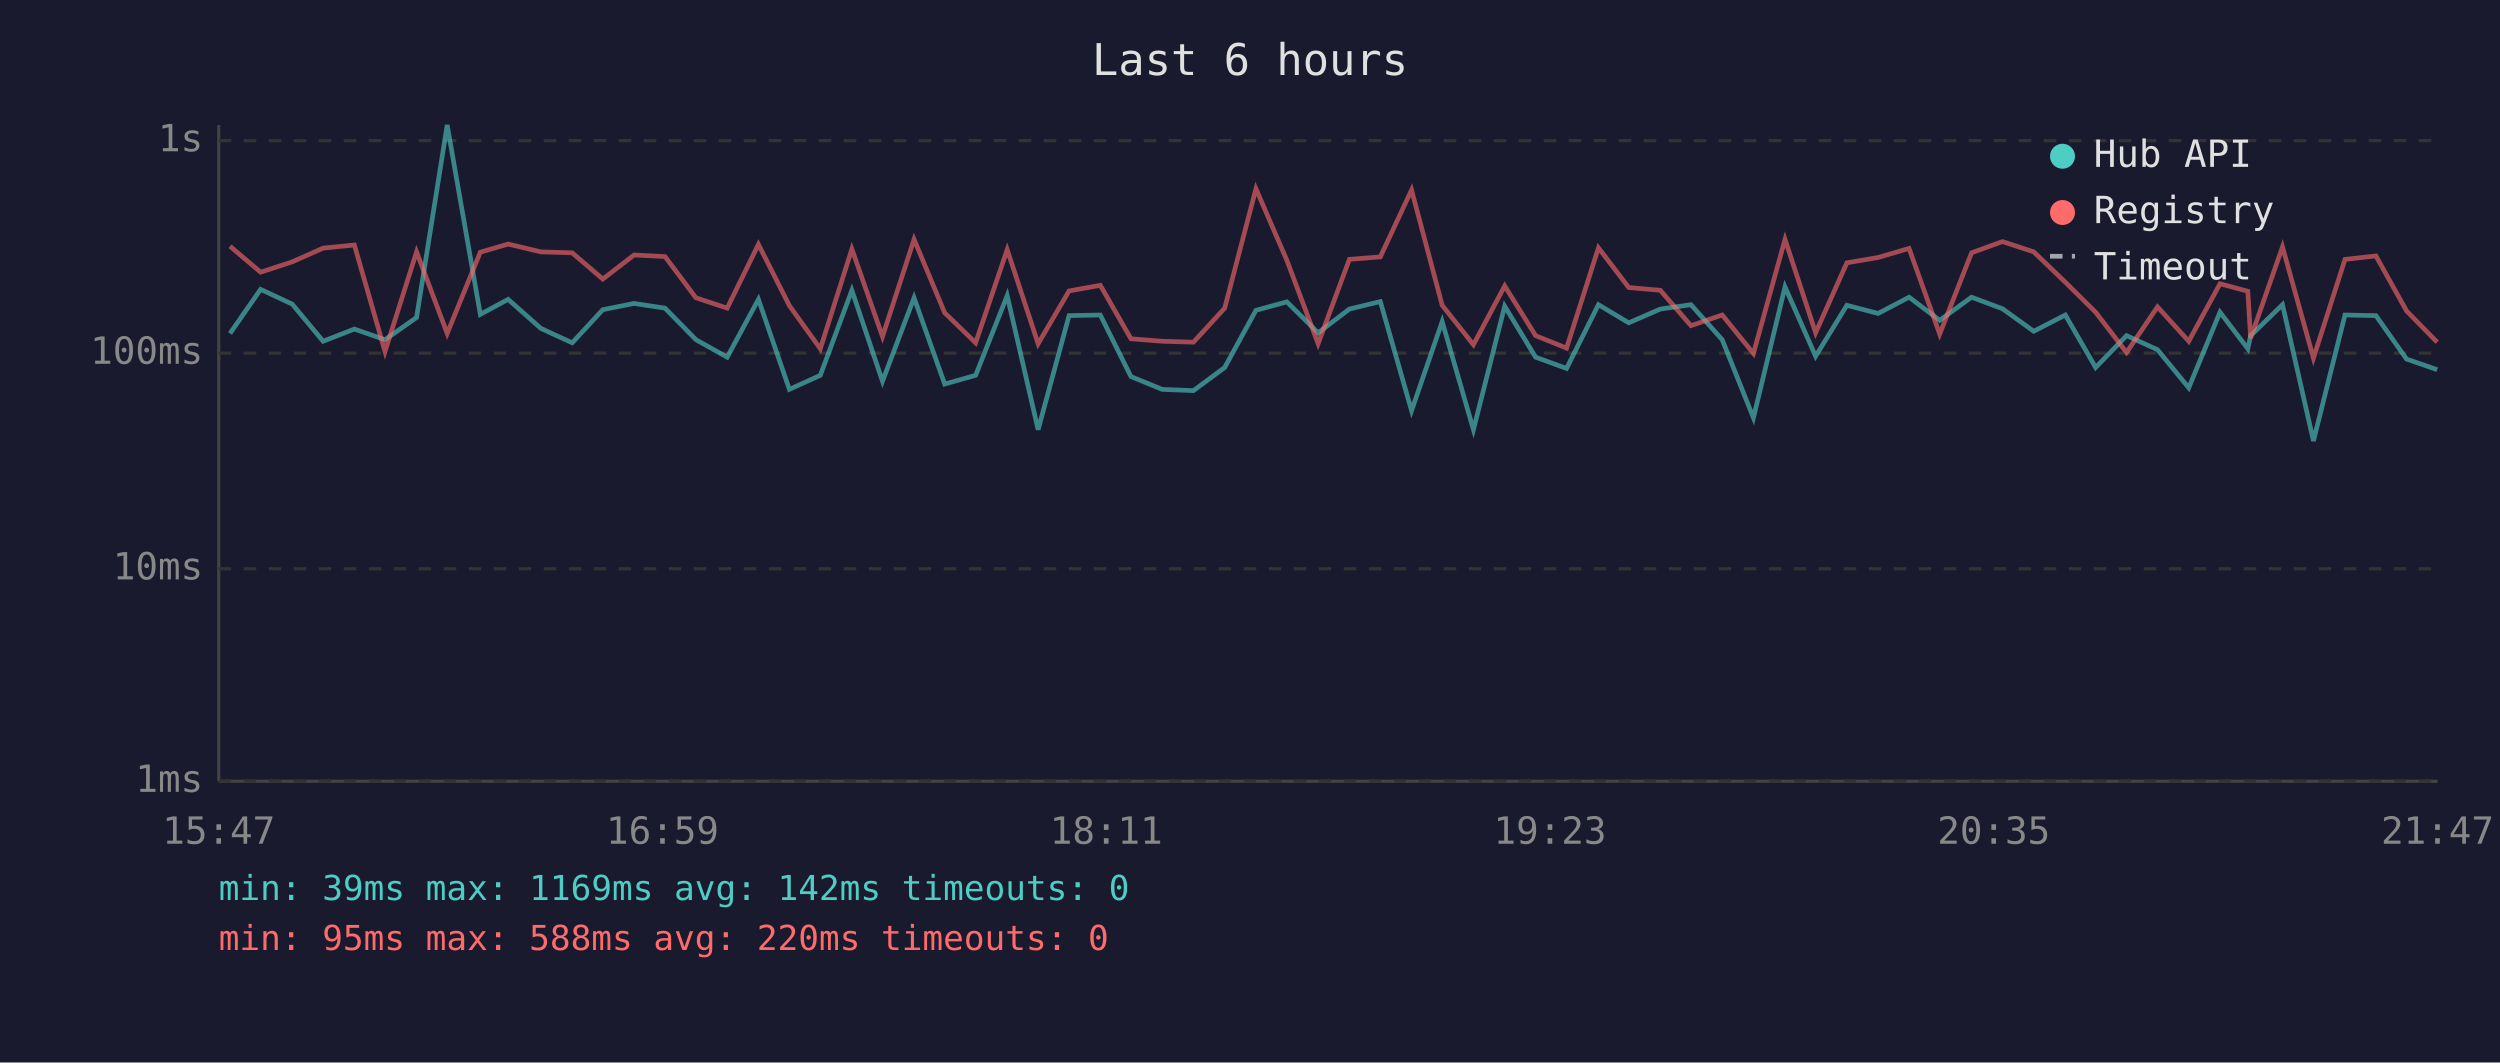
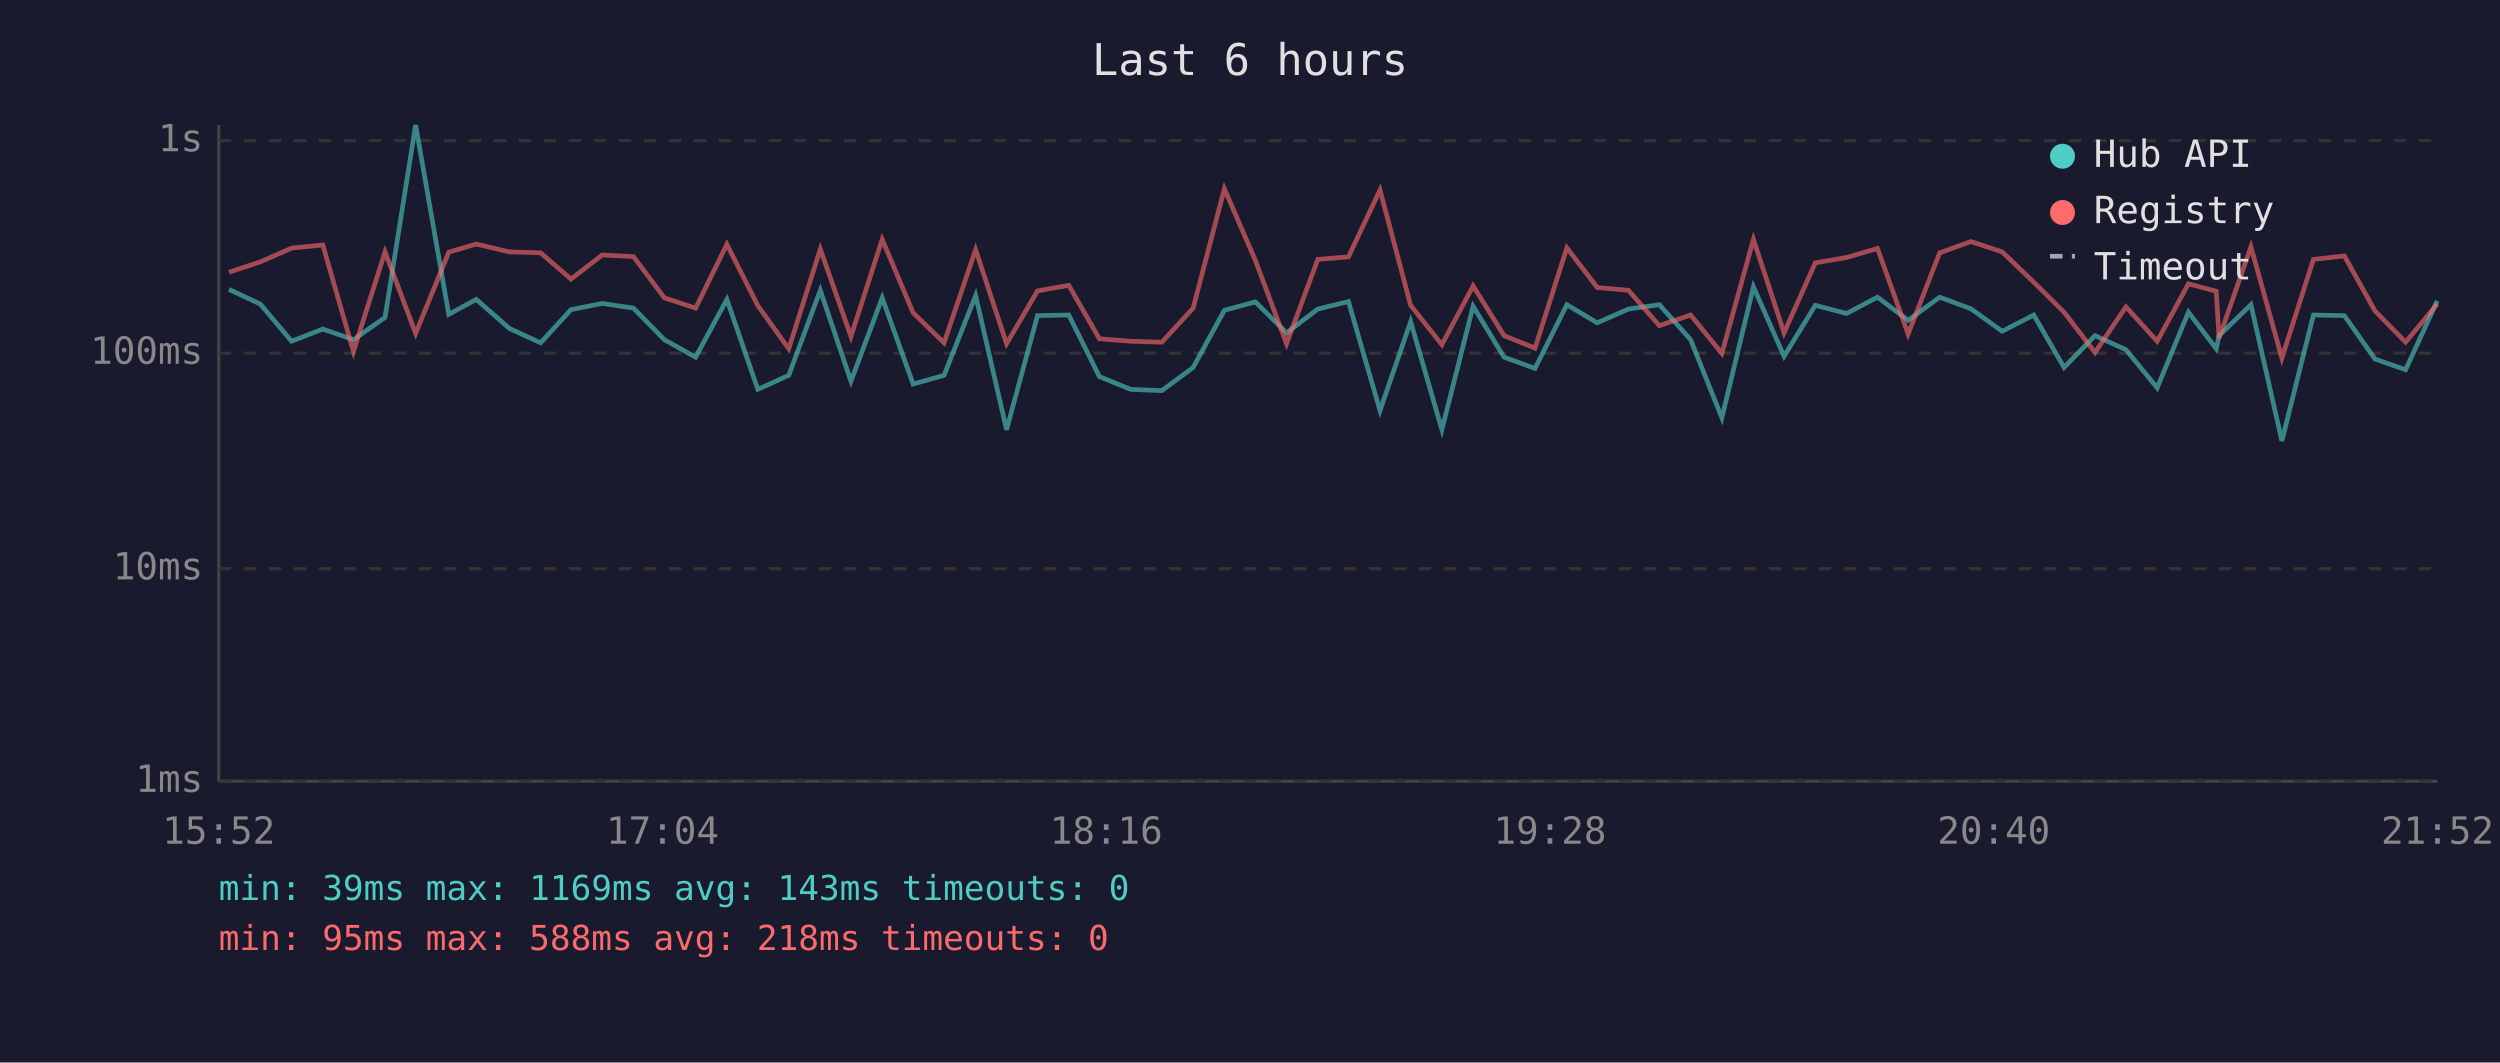
<svg xmlns="http://www.w3.org/2000/svg" viewBox="0 0 800 340" font-family="monospace" font-size="12">
  <rect width="800" height="340" fill="#1a1a2e" />
  <text x="400" y="24" fill="#e0e0e0" font-size="14" text-anchor="middle">Last 6 hours</text>
  <line x1="70" y1="40" x2="70" y2="250" stroke="#444" stroke-width="1" />
  <line x1="70" y1="250" x2="780" y2="250" stroke="#444" stroke-width="1" />
  <line x1="70" y1="250" x2="780" y2="250" stroke="#333" stroke-width="1" stroke-dasharray="4" />
  <text x="65" y="250" fill="#888" text-anchor="end" dominant-baseline="middle">1ms</text>
  <line x1="70" y1="182" x2="780" y2="182" stroke="#333" stroke-width="1" stroke-dasharray="4" />
  <text x="65" y="182" fill="#888" text-anchor="end" dominant-baseline="middle">10ms</text>
  <line x1="70" y1="113" x2="780" y2="113" stroke="#333" stroke-width="1" stroke-dasharray="4" />
  <text x="65" y="113" fill="#888" text-anchor="end" dominant-baseline="middle">100ms</text>
  <line x1="70" y1="45" x2="780" y2="45" stroke="#333" stroke-width="1" stroke-dasharray="4" />
  <text x="65" y="45" fill="#888" text-anchor="end" dominant-baseline="middle">1s</text>
-   <text x="70" y="270" fill="#888" text-anchor="middle">15:47</text>
-   <text x="212" y="270" fill="#888" text-anchor="middle">16:59</text>
-   <text x="354" y="270" fill="#888" text-anchor="middle">18:11</text>
-   <text x="496" y="270" fill="#888" text-anchor="middle">19:23</text>
-   <text x="638" y="270" fill="#888" text-anchor="middle">20:35</text>
-   <text x="780" y="270" fill="#888" text-anchor="middle">21:47</text>
-   <polyline points="73.6,106.7 83.4,92.6 93.5,97.3 103.4,109.2 113.4,105.3 123.2,108.7 133.3,101.6 143.1,40.0 153.7,100.6 162.6,95.8 173.1,105.1 183.1,109.7 192.9,99.1 202.9,97.1 212.8,98.6 222.7,108.7 232.7,114.3 242.7,95.8 252.6,124.6 262.5,120.1 272.6,92.9 282.4,122.0 292.5,95.3 302.3,122.9 312.2,120.1 322.3,94.6 332.2,137.5 342.1,101.0 352.1,100.8 361.9,120.5 371.9,124.6 381.9,125.0 391.9,117.6 401.9,99.3 411.8,96.6 421.8,106.5 431.8,98.9 441.7,96.5 451.7,131.4 461.5,102.9 471.5,137.5 481.5,98.0 491.4,114.3 501.3,117.9 511.5,97.5 521.2,103.3 531.3,98.9 541.1,97.5 551.1,108.7 561.1,133.7 571.2,91.8 581.0,114.0 591.0,97.7 601.0,100.3 610.9,95.1 620.7,102.5 630.9,95.1 640.8,98.8 650.8,106.0 660.9,100.8 670.6,117.6 680.5,107.4 690.4,111.9 700.4,124.1 710.4,99.9 719.3,111.6 720.2,107.4 730.4,97.5 740.3,141.1 750.4,100.8 760.3,101.0 770.1,114.9 779.9,118.3" fill="none" stroke="#4ecdc4" stroke-width="1.5" opacity="0.6" />
-   <polyline points="73.6,78.8 83.4,87.1 93.5,83.8 103.4,79.4 113.4,78.4 123.2,112.5 133.3,80.6 143.1,106.7 153.7,80.7 162.6,78.1 173.1,80.6 183.1,80.9 192.9,89.3 202.9,81.6 212.8,82.1 222.7,95.3 232.7,98.6 242.7,78.2 252.6,97.8 262.5,111.6 272.6,79.7 282.4,107.7 292.5,76.6 302.3,100.1 312.2,109.7 322.3,79.9 332.2,110.0 342.1,93.1 352.1,91.3 361.9,108.4 371.9,109.2 381.9,109.5 391.9,98.6 401.9,60.4 411.8,83.3 421.8,110.0 431.8,83.0 441.7,82.2 451.7,60.8 461.5,97.7 471.5,110.3 481.5,91.5 491.4,107.4 501.3,111.4 511.5,79.3 521.2,92.0 531.3,92.9 541.1,104.2 551.1,100.8 561.1,113.1 571.2,76.6 581.0,106.5 591.0,84.1 601.0,82.4 610.9,79.5 620.7,106.9 630.9,80.9 640.8,77.3 650.8,80.6 660.9,90.3 670.6,99.9 680.5,112.8 690.4,98.2 700.4,109.2 710.4,90.8 719.3,93.2 720.2,108.2 730.4,79.0 740.3,114.6 750.4,83.0 760.3,81.9 770.1,99.5 779.9,109.5" fill="none" stroke="#ff6b6b" stroke-width="1.5" opacity="0.6" />
+   <text x="70" y="270" fill="#888" text-anchor="middle">15:52</text>
+   <text x="212" y="270" fill="#888" text-anchor="middle">17:04</text>
+   <text x="354" y="270" fill="#888" text-anchor="middle">18:16</text>
+   <text x="496" y="270" fill="#888" text-anchor="middle">19:28</text>
+   <text x="638" y="270" fill="#888" text-anchor="middle">20:40</text>
+   <text x="780" y="270" fill="#888" text-anchor="middle">21:52</text>
+   <polyline points="73.3,92.6 83.3,97.3 93.3,109.2 103.3,105.3 113.1,108.7 123.2,101.6 133.0,40.0 143.6,100.6 152.4,95.8 163.0,105.1 173.0,109.7 182.7,99.1 192.7,97.1 202.7,98.6 212.6,108.7 222.6,114.3 232.6,95.8 242.5,124.6 252.4,120.1 262.5,92.9 272.3,122.0 282.3,95.3 292.2,122.9 302.1,120.1 312.2,94.6 322.1,137.5 332.0,101.0 342.0,100.8 351.8,120.5 361.8,124.6 371.8,125.0 381.8,117.6 391.8,99.3 401.7,96.6 411.7,106.5 421.7,98.9 431.5,96.5 441.6,131.4 451.4,102.9 461.4,137.5 471.4,98.0 481.3,114.3 491.2,117.9 501.4,97.5 511.1,103.3 521.1,98.9 531.0,97.5 541.0,108.7 551.0,133.7 561.1,91.8 570.9,114.0 580.9,97.7 590.9,100.3 600.8,95.1 610.6,102.5 620.7,95.1 630.7,98.8 640.7,106.0 650.8,100.8 660.5,117.6 670.4,107.4 680.3,111.9 690.3,124.1 700.3,99.9 709.2,111.6 710.1,107.4 720.3,97.5 730.2,141.1 740.3,100.8 750.2,101.0 760.0,114.9 769.8,118.3 779.9,96.3" fill="none" stroke="#4ecdc4" stroke-width="1.5" opacity="0.6" />
+   <polyline points="73.3,87.1 83.3,83.8 93.3,79.4 103.3,78.4 113.1,112.5 123.2,80.6 133.0,106.7 143.6,80.7 152.4,78.1 163.0,80.6 173.0,80.9 182.7,89.3 192.7,81.6 202.7,82.1 212.6,95.3 222.6,98.6 232.6,78.2 242.5,97.8 252.4,111.6 262.5,79.7 272.3,107.7 282.3,76.6 292.2,100.1 302.1,109.7 312.2,79.9 322.1,110.0 332.0,93.1 342.0,91.3 351.8,108.4 361.8,109.2 371.8,109.5 381.8,98.6 391.8,60.4 401.7,83.3 411.7,110.0 421.7,83.0 431.5,82.2 441.6,60.8 451.4,97.7 461.4,110.3 471.4,91.5 481.3,107.4 491.2,111.4 501.4,79.3 511.1,92.0 521.1,92.9 531.0,104.2 541.0,100.8 551.0,113.1 561.1,76.6 570.9,106.5 580.9,84.1 590.9,82.4 600.8,79.5 610.6,106.9 620.7,80.9 630.7,77.3 640.7,80.6 650.8,90.3 660.5,99.9 670.4,112.8 680.3,98.2 690.3,109.2 700.3,90.8 709.2,93.2 710.1,108.2 720.3,79.0 730.2,114.6 740.3,83.0 750.2,81.9 760.0,99.5 769.8,109.5 779.9,97.3" fill="none" stroke="#ff6b6b" stroke-width="1.5" opacity="0.6" />
  <circle cx="660" cy="50" r="4" fill="#4ecdc4" />
  <text x="670" y="50" fill="#e0e0e0" dominant-baseline="middle">Hub API</text>
  <circle cx="660" cy="68" r="4" fill="#ff6b6b" />
  <text x="670" y="68" fill="#e0e0e0" dominant-baseline="middle">Registry</text>
  <line x1="656" y1="82" x2="664" y2="82" stroke="#e0e0e0" stroke-width="1.5" stroke-dasharray="4,3" opacity="0.7" />
  <text x="670" y="86" fill="#e0e0e0" dominant-baseline="middle">Timeout</text>
-   <text x="70" y="288" fill="#4ecdc4" font-size="11">min: 39ms  max: 1169ms  avg: 142ms  timeouts: 0</text>
-   <text x="70" y="304" fill="#ff6b6b" font-size="11">min: 95ms  max: 588ms  avg: 220ms  timeouts: 0</text>
+   <text x="70" y="288" fill="#4ecdc4" font-size="11">min: 39ms  max: 1169ms  avg: 143ms  timeouts: 0</text>
+   <text x="70" y="304" fill="#ff6b6b" font-size="11">min: 95ms  max: 588ms  avg: 218ms  timeouts: 0</text>
</svg>
